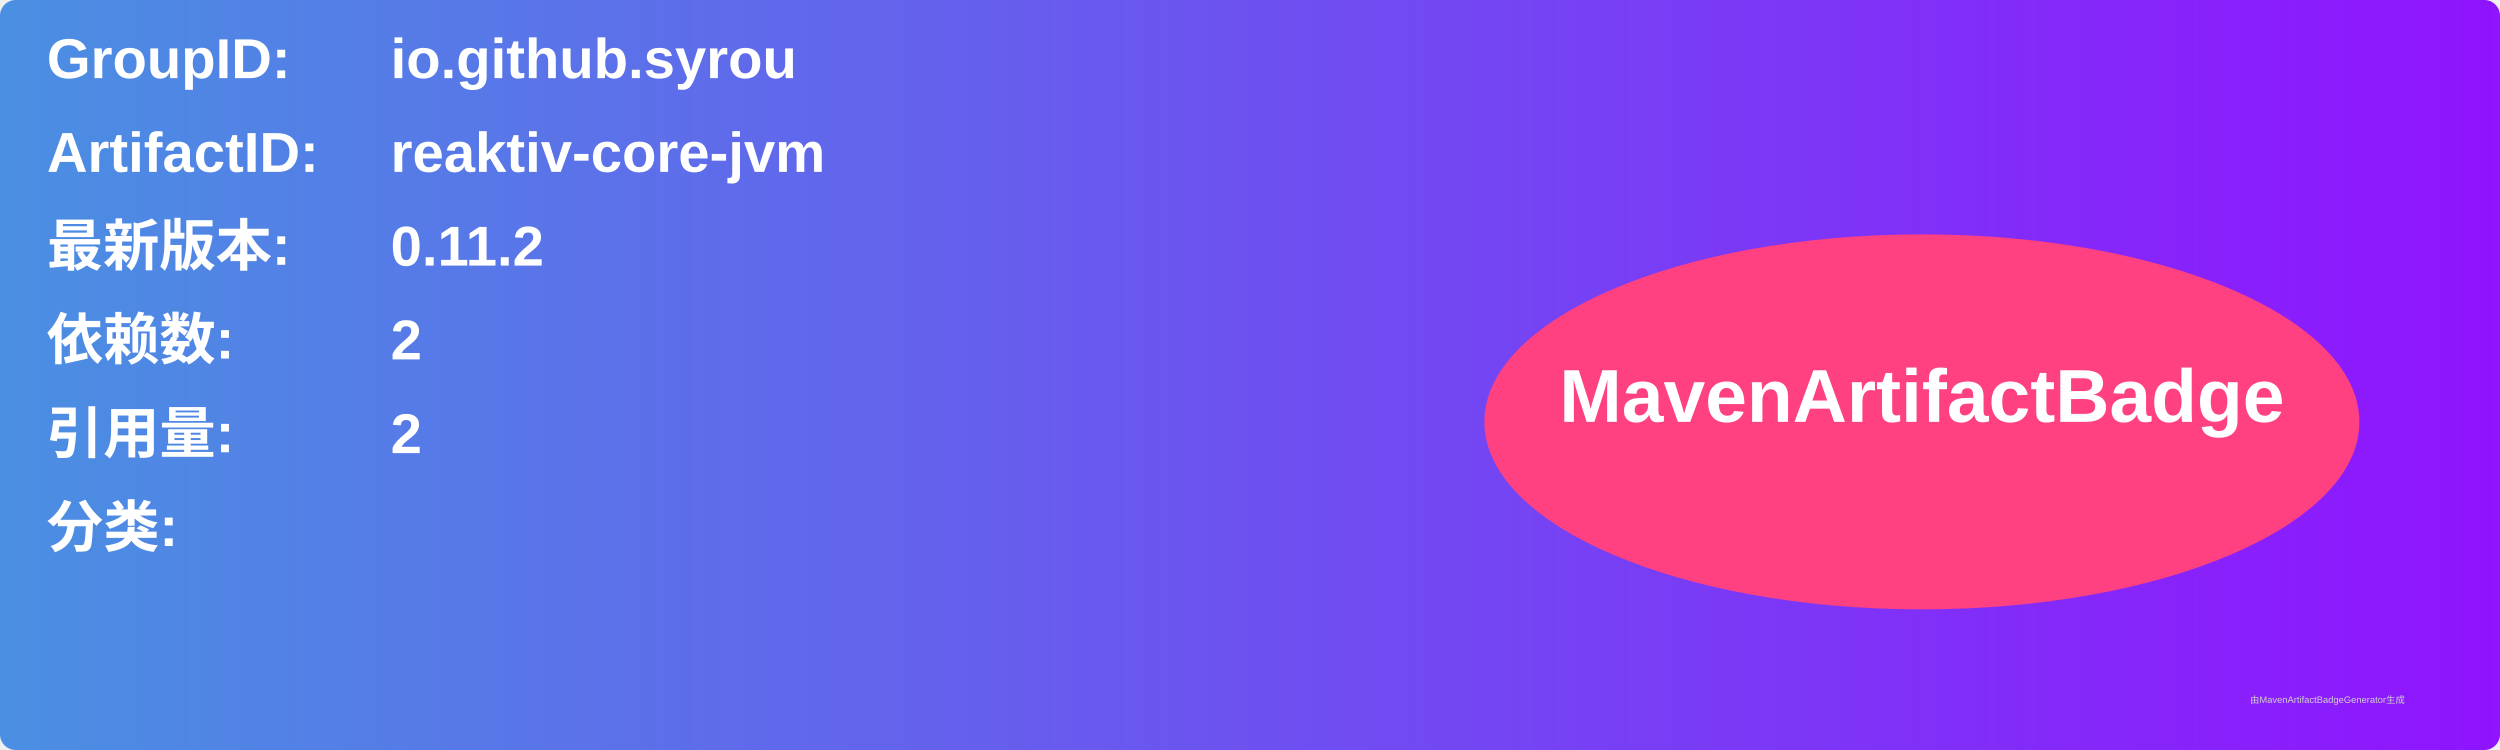
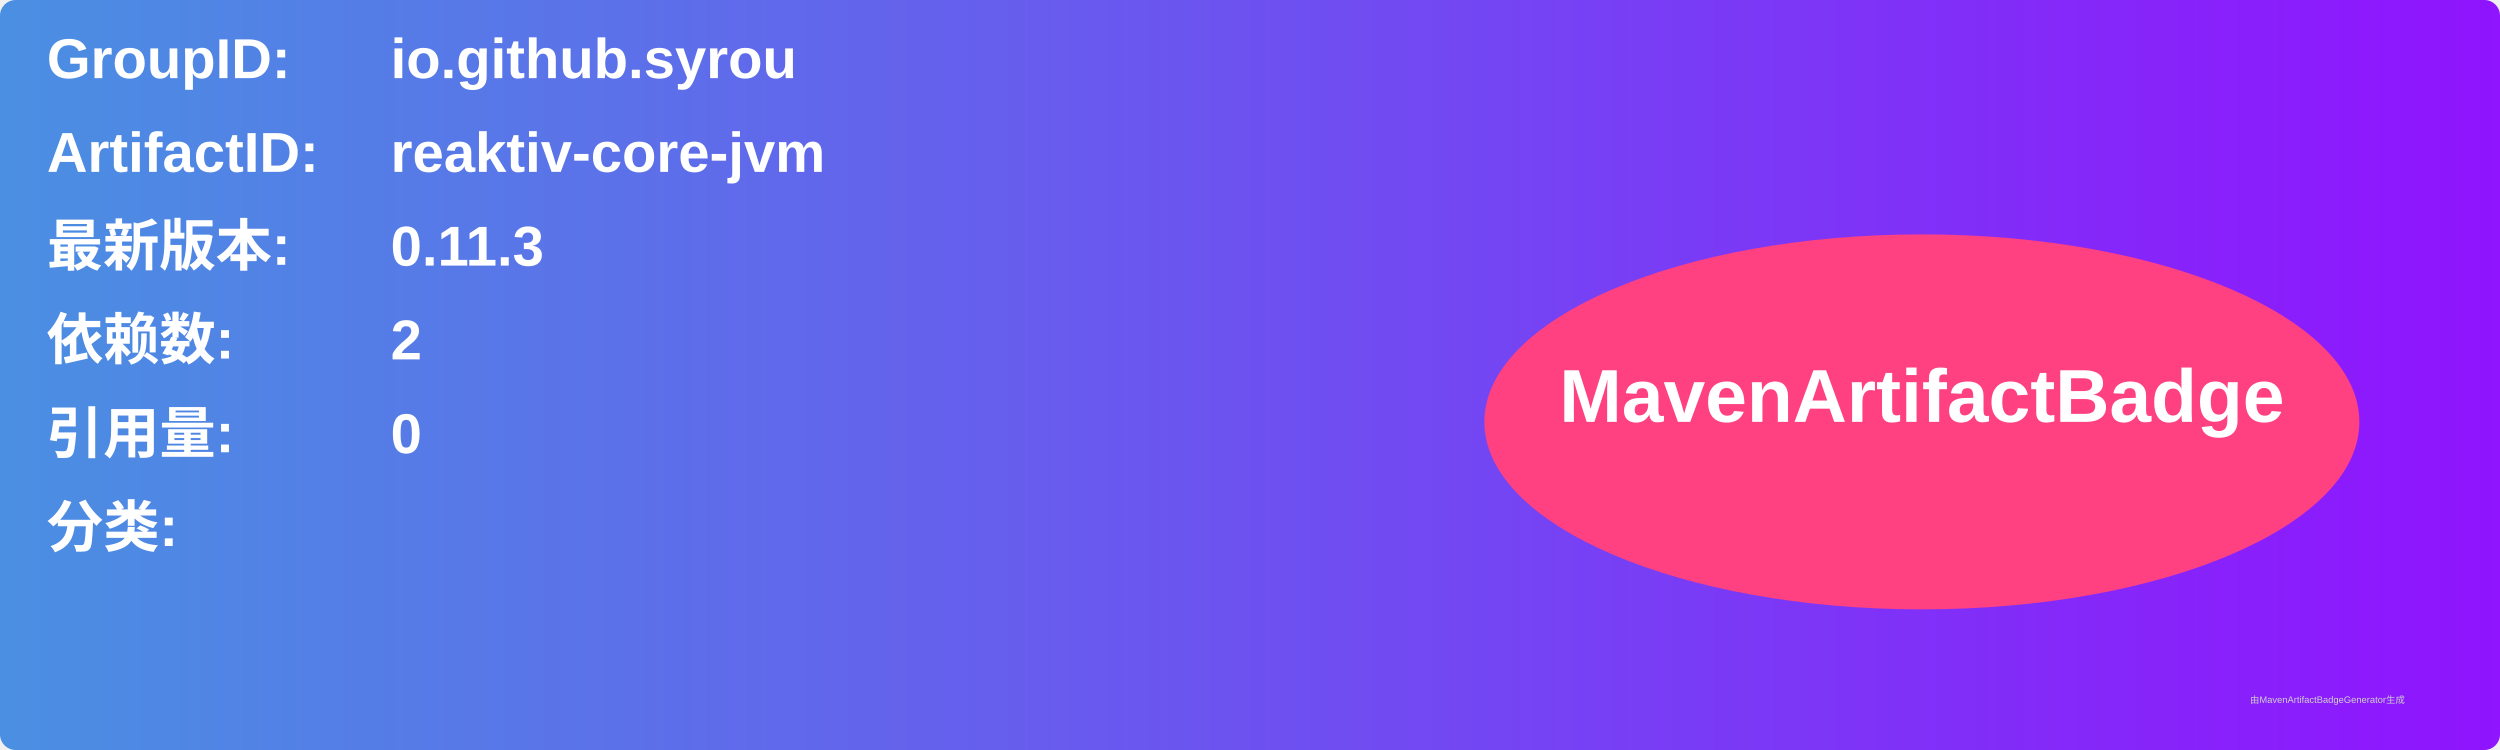
<svg xmlns="http://www.w3.org/2000/svg" width="800" height="240" viewBox="0 0 800 240">
  <linearGradient id="grad" x1="0%" y1="0%" x2="100%" y2="0%">
    <stop offset="0%" stop-color="#4a90e2" />
    <stop offset="100%" stop-color="#9013fe" />
  </linearGradient>
  <rect width="100%" height="100%" rx="5" ry="5" fill="url(#grad)" />
  <g transform="translate(15, 15)">
    <text x="0" y="10" font-family="Arial" font-size="18" fill="white" font-weight="bold" width="260">GroupID:</text>
    <text x="110" y="10" font-family="Arial" font-size="18" fill="white" font-weight="bold" width="460">io.github.syrou</text>
    <text x="0" y="40" font-family="Arial" font-size="18" fill="white" font-weight="bold" width="260">ArtifactID:</text>
    <text x="110" y="40" font-family="Arial" font-size="18" fill="white" font-weight="bold" width="460">reaktiv-core-jvm</text>
    <text x="0" y="70" font-family="Arial" font-size="18" fill="white" font-weight="bold">最新版本:</text>
    <text x="110" y="70" font-family="Arial" font-size="18" fill="white" font-weight="bold">
-       <tspan font-weight="bold">0.11.2</tspan>
+       <tspan font-weight="bold">0.11.3</tspan>
    </text>
    <text x="0" y="100" font-family="Arial" font-size="18" fill="white" font-weight="bold">依赖数: </text>
    <text x="110" y="100" font-family="Arial" font-size="18" fill="white">
      <tspan font-weight="bold">2</tspan>
    </text>
    <text x="0" y="130" font-family="Arial" font-size="18" fill="white" font-weight="bold">引用量: </text>
    <text x="110" y="130" font-family="Arial" font-size="18" fill="white">
-       <tspan font-weight="bold">2</tspan>
+       <tspan font-weight="bold">0</tspan>
    </text>
    <text x="0" y="160" font-family="Arial" font-size="18" fill="white" font-weight="bold">分类:</text>
    <text x="10" y="190" font-family="Arial" font-size="10" fill="white">
      <tspan font-weight="bold" />
    </text>
    <ellipse cx="600" cy="120" rx="140" ry="60" fill="#ff4081" />
    <text x="600" y="120" text-anchor="middle" font-family="Arial" font-size="24" fill="white" font-weight="bold">MavenArtifactBadge</text>
  </g>
  <text x="720" y="225" font-family="Arial" font-size="3" fill="#d0d0d0">由MavenArtifactBadgeGenerator生成</text>
</svg>
